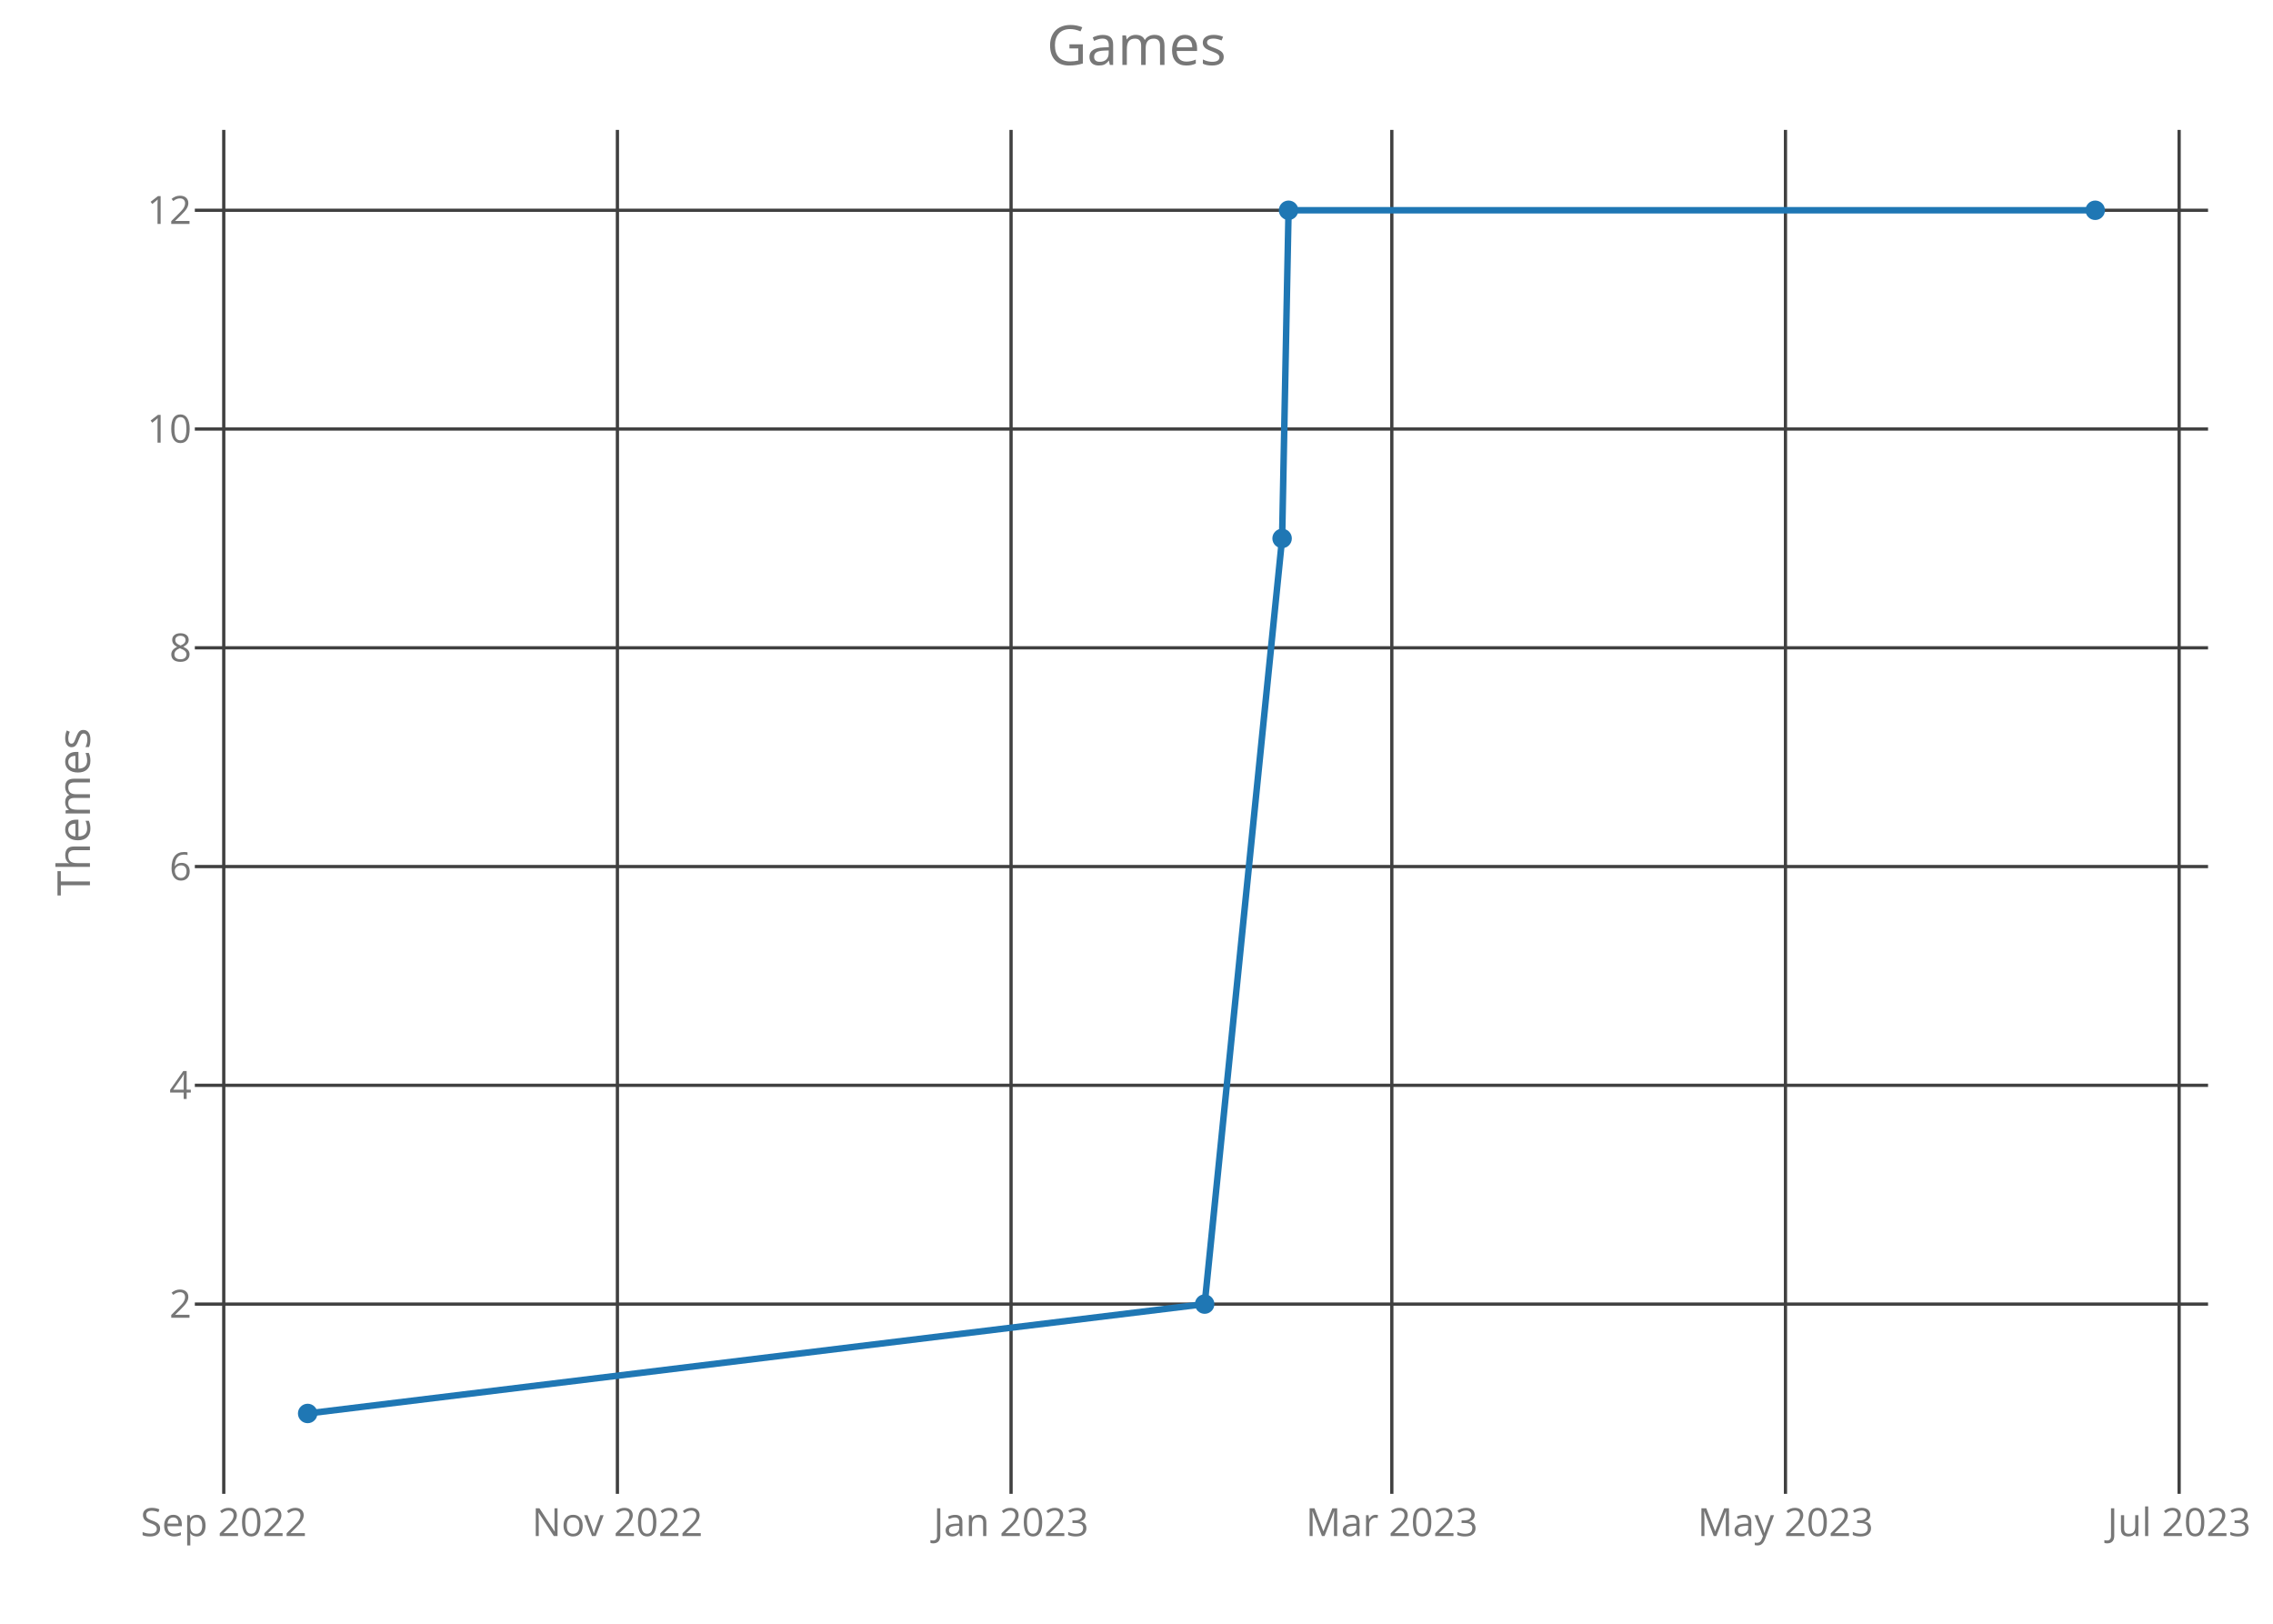
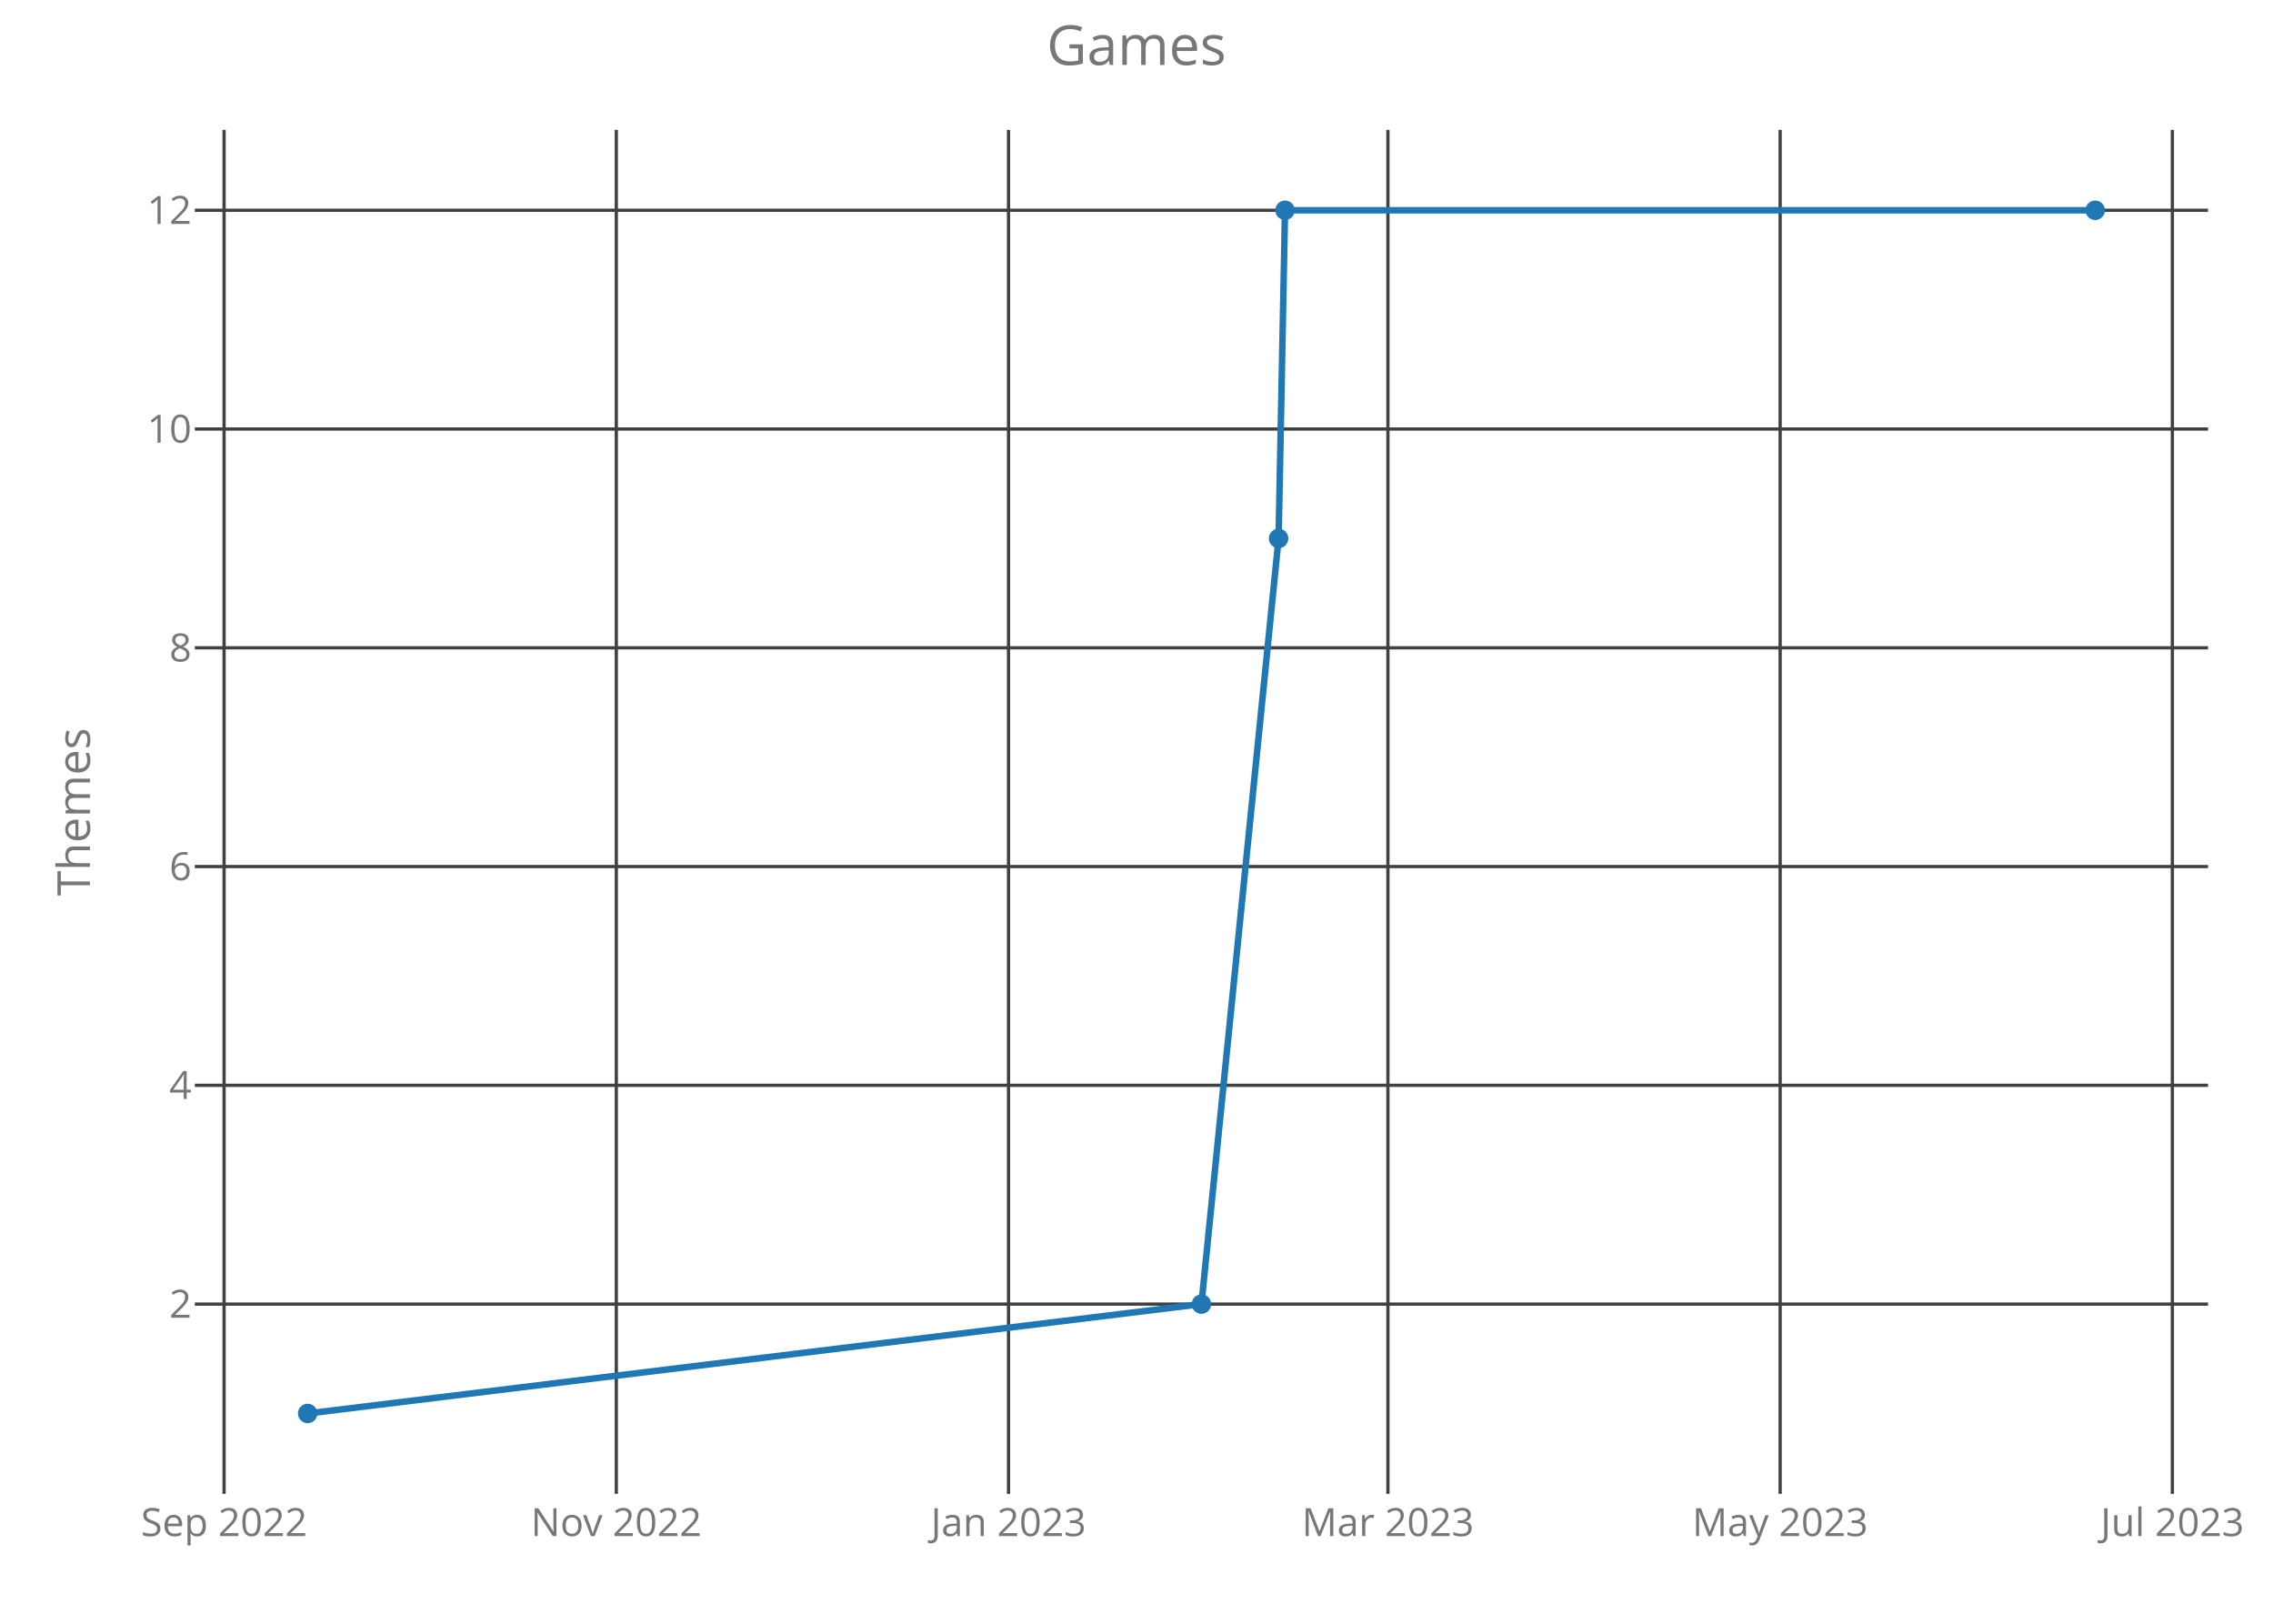
<svg xmlns="http://www.w3.org/2000/svg" class="main-svg" width="700" height="500" style="" viewBox="0 0 700 500">
  <rect x="0" y="0" width="700" height="500" style="fill: rgb(0, 0, 0); fill-opacity: 0;" />
-   <defs id="defs-519aca">
+   <defs id="defs-70b1d4">
    <g class="clips">
-       <clipPath id="clip519acaxyplot" class="plotclip">
+       <clipPath id="clip70b1d4xyplot" class="plotclip">
        <rect width="620" height="420" />
      </clipPath>
-       <clipPath class="axesclip" id="clip519acax">
+       <clipPath class="axesclip" id="clip70b1d4x">
        <rect x="60" y="0" width="620" height="500" />
      </clipPath>
-       <clipPath class="axesclip" id="clip519acay">
+       <clipPath class="axesclip" id="clip70b1d4y">
        <rect x="0" y="40" width="700" height="420" />
      </clipPath>
-       <clipPath class="axesclip" id="clip519acaxy">
+       <clipPath class="axesclip" id="clip70b1d4xy">
        <rect x="60" y="40" width="620" height="420" />
      </clipPath>
    </g>
    <g class="gradients" />
  </defs>
  <g class="bglayer">
    <rect class="bg" x="60" y="40" width="620" height="420" style="fill: rgb(0, 0, 0); fill-opacity: 0; stroke-width: 0;" />
  </g>
  <g class="layer-below">
    <g class="imagelayer" />
    <g class="shapelayer" />
  </g>
  <g class="cartesianlayer">
    <g class="subplot xy">
      <g class="layer-subplot">
        <g class="shapelayer" />
        <g class="imagelayer" />
      </g>
      <g class="gridlayer">
        <g class="x">
-           <path class="xgrid crisp" transform="translate(68.91,0)" d="M0,40v420" style="stroke: rgb(64, 64, 64); stroke-opacity: 1; stroke-width: 1px;" />
-           <path class="xgrid crisp" transform="translate(190.14,0)" d="M0,40v420" style="stroke: rgb(64, 64, 64); stroke-opacity: 1; stroke-width: 1px;" />
-           <path class="xgrid crisp" transform="translate(311.37,0)" d="M0,40v420" style="stroke: rgb(64, 64, 64); stroke-opacity: 1; stroke-width: 1px;" />
-           <path class="xgrid crisp" transform="translate(428.63,0)" d="M0,40v420" style="stroke: rgb(64, 64, 64); stroke-opacity: 1; stroke-width: 1px;" />
-           <path class="xgrid crisp" transform="translate(549.86,0)" d="M0,40v420" style="stroke: rgb(64, 64, 64); stroke-opacity: 1; stroke-width: 1px;" />
-           <path class="xgrid crisp" transform="translate(671.09,0)" d="M0,40v420" style="stroke: rgb(64, 64, 64); stroke-opacity: 1; stroke-width: 1px;" />
+           <path class="xgrid crisp" transform="translate(69.01,0)" d="M0,40v420" style="stroke: rgb(64, 64, 64); stroke-opacity: 1; stroke-width: 1px;" />
+           <path class="xgrid crisp" transform="translate(189.8,0)" d="M0,40v420" style="stroke: rgb(64, 64, 64); stroke-opacity: 1; stroke-width: 1px;" />
+           <path class="xgrid crisp" transform="translate(310.59,0)" d="M0,40v420" style="stroke: rgb(64, 64, 64); stroke-opacity: 1; stroke-width: 1px;" />
+           <path class="xgrid crisp" transform="translate(427.43,0)" d="M0,40v420" style="stroke: rgb(64, 64, 64); stroke-opacity: 1; stroke-width: 1px;" />
+           <path class="xgrid crisp" transform="translate(548.22,0)" d="M0,40v420" style="stroke: rgb(64, 64, 64); stroke-opacity: 1; stroke-width: 1px;" />
+           <path class="xgrid crisp" transform="translate(669.01,0)" d="M0,40v420" style="stroke: rgb(64, 64, 64); stroke-opacity: 1; stroke-width: 1px;" />
        </g>
        <g class="y">
          <path class="ygrid crisp" transform="translate(0,401.57)" d="M60,0h620" style="stroke: rgb(64, 64, 64); stroke-opacity: 1; stroke-width: 1px;" />
          <path class="ygrid crisp" transform="translate(0,334.2)" d="M60,0h620" style="stroke: rgb(64, 64, 64); stroke-opacity: 1; stroke-width: 1px;" />
          <path class="ygrid crisp" transform="translate(0,266.84)" d="M60,0h620" style="stroke: rgb(64, 64, 64); stroke-opacity: 1; stroke-width: 1px;" />
          <path class="ygrid crisp" transform="translate(0,199.48)" d="M60,0h620" style="stroke: rgb(64, 64, 64); stroke-opacity: 1; stroke-width: 1px;" />
          <path class="ygrid crisp" transform="translate(0,132.11)" d="M60,0h620" style="stroke: rgb(64, 64, 64); stroke-opacity: 1; stroke-width: 1px;" />
          <path class="ygrid crisp" transform="translate(0,64.75)" d="M60,0h620" style="stroke: rgb(64, 64, 64); stroke-opacity: 1; stroke-width: 1px;" />
        </g>
      </g>
      <g class="zerolinelayer" />
      <path class="xlines-below crisp" d="M0,0" style="fill: none;" />
      <path class="ylines-below crisp" d="M0,0" style="fill: none;" />
      <g class="overlines-below" />
      <g class="xaxislayer-below">
        <g class="xtick">
-           <text text-anchor="middle" x="0" y="473" transform="translate(68.91,0)" style="font-family: 'Open Sans'; font-size: 12px; fill: rgb(119, 119, 119); fill-opacity: 1; white-space: pre;">Sep 2022</text>
+           <text text-anchor="middle" x="0" y="473" transform="translate(69.01,0)" style="font-family: 'Open Sans'; font-size: 12px; fill: rgb(119, 119, 119); fill-opacity: 1; white-space: pre;">Sep 2022</text>
        </g>
        <g class="xtick">
-           <text text-anchor="middle" x="0" y="473" transform="translate(190.14,0)" style="font-family: 'Open Sans'; font-size: 12px; fill: rgb(119, 119, 119); fill-opacity: 1; white-space: pre;">Nov 2022</text>
+           <text text-anchor="middle" x="0" y="473" transform="translate(189.8,0)" style="font-family: 'Open Sans'; font-size: 12px; fill: rgb(119, 119, 119); fill-opacity: 1; white-space: pre;">Nov 2022</text>
        </g>
        <g class="xtick">
-           <text text-anchor="middle" x="0" y="473" transform="translate(311.37,0)" style="font-family: 'Open Sans'; font-size: 12px; fill: rgb(119, 119, 119); fill-opacity: 1; white-space: pre;">Jan 2023</text>
+           <text text-anchor="middle" x="0" y="473" transform="translate(310.59,0)" style="font-family: 'Open Sans'; font-size: 12px; fill: rgb(119, 119, 119); fill-opacity: 1; white-space: pre;">Jan 2023</text>
        </g>
        <g class="xtick">
-           <text text-anchor="middle" x="0" y="473" transform="translate(428.63,0)" style="font-family: 'Open Sans'; font-size: 12px; fill: rgb(119, 119, 119); fill-opacity: 1; white-space: pre;">Mar 2023</text>
+           <text text-anchor="middle" x="0" y="473" transform="translate(427.43,0)" style="font-family: 'Open Sans'; font-size: 12px; fill: rgb(119, 119, 119); fill-opacity: 1; white-space: pre;">Mar 2023</text>
        </g>
        <g class="xtick">
-           <text text-anchor="middle" x="0" y="473" transform="translate(549.86,0)" style="font-family: 'Open Sans'; font-size: 12px; fill: rgb(119, 119, 119); fill-opacity: 1; white-space: pre;">May 2023</text>
+           <text text-anchor="middle" x="0" y="473" transform="translate(548.22,0)" style="font-family: 'Open Sans'; font-size: 12px; fill: rgb(119, 119, 119); fill-opacity: 1; white-space: pre;">May 2023</text>
        </g>
        <g class="xtick">
-           <text text-anchor="middle" x="0" y="473" transform="translate(671.09,0)" style="font-family: 'Open Sans'; font-size: 12px; fill: rgb(119, 119, 119); fill-opacity: 1; white-space: pre;">Jul 2023</text>
+           <text text-anchor="middle" x="0" y="473" transform="translate(669.01,0)" style="font-family: 'Open Sans'; font-size: 12px; fill: rgb(119, 119, 119); fill-opacity: 1; white-space: pre;">Jul 2023</text>
        </g>
      </g>
      <g class="yaxislayer-below">
        <g class="ytick">
          <text text-anchor="end" x="59" y="4.2" transform="translate(0,401.57)" style="font-family: 'Open Sans'; font-size: 12px; fill: rgb(119, 119, 119); fill-opacity: 1; white-space: pre;">2</text>
        </g>
        <g class="ytick">
          <text text-anchor="end" x="59" y="4.2" transform="translate(0,334.2)" style="font-family: 'Open Sans'; font-size: 12px; fill: rgb(119, 119, 119); fill-opacity: 1; white-space: pre;">4</text>
        </g>
        <g class="ytick">
          <text text-anchor="end" x="59" y="4.2" transform="translate(0,266.84)" style="font-family: 'Open Sans'; font-size: 12px; fill: rgb(119, 119, 119); fill-opacity: 1; white-space: pre;">6</text>
        </g>
        <g class="ytick">
          <text text-anchor="end" x="59" y="4.2" transform="translate(0,199.48)" style="font-family: 'Open Sans'; font-size: 12px; fill: rgb(119, 119, 119); fill-opacity: 1; white-space: pre;">8</text>
        </g>
        <g class="ytick">
          <text text-anchor="end" x="59" y="4.2" transform="translate(0,132.11)" style="font-family: 'Open Sans'; font-size: 12px; fill: rgb(119, 119, 119); fill-opacity: 1; white-space: pre;">10</text>
        </g>
        <g class="ytick">
          <text text-anchor="end" x="59" y="4.2" transform="translate(0,64.75)" style="font-family: 'Open Sans'; font-size: 12px; fill: rgb(119, 119, 119); fill-opacity: 1; white-space: pre;">12</text>
        </g>
      </g>
      <g class="overaxes-below" />
-       <g class="plot" transform="translate(60,40)" clip-path="url('#clip519acaxyplot')">
+       <g class="plot" transform="translate(60,40)" clip-path="url('#clip70b1d4xyplot')">
        <g class="scatterlayer mlayer">
-           <g class="trace scatter trace654520" style="stroke-miterlimit: 2; opacity: 1;">
+           <g class="trace scatter trace5f4356" style="stroke-miterlimit: 2; opacity: 1;">
            <g class="fills" />
            <g class="errorbars" />
            <g class="lines">
-               <path class="js-line" d="M34.75,395.25L310.99,361.57L334.84,125.8L336.83,24.75L585.25,24.75" style="vector-effect: non-scaling-stroke; fill: none; stroke: rgb(31, 119, 180); stroke-opacity: 1; stroke-width: 2px; opacity: 1;" />
+               <path class="js-line" d="M34.75,395.25L310,361.57L333.76,125.8L335.74,24.75L585.25,24.75" style="vector-effect: non-scaling-stroke; fill: none; stroke: rgb(31, 119, 180); stroke-opacity: 1; stroke-width: 2px; opacity: 1;" />
            </g>
            <g class="points">
              <path class="point" transform="translate(34.75,395.25)" d="M3,0A3,3 0 1,1 0,-3A3,3 0 0,1 3,0Z" style="opacity: 1; stroke-width: 0px; fill: rgb(31, 119, 180); fill-opacity: 1;" />
-               <path class="point" transform="translate(310.99,361.57)" d="M3,0A3,3 0 1,1 0,-3A3,3 0 0,1 3,0Z" style="opacity: 1; stroke-width: 0px; fill: rgb(31, 119, 180); fill-opacity: 1;" />
-               <path class="point" transform="translate(334.84,125.8)" d="M3,0A3,3 0 1,1 0,-3A3,3 0 0,1 3,0Z" style="opacity: 1; stroke-width: 0px; fill: rgb(31, 119, 180); fill-opacity: 1;" />
-               <path class="point" transform="translate(336.83,24.75)" d="M3,0A3,3 0 1,1 0,-3A3,3 0 0,1 3,0Z" style="opacity: 1; stroke-width: 0px; fill: rgb(31, 119, 180); fill-opacity: 1;" />
+               <path class="point" transform="translate(310,361.57)" d="M3,0A3,3 0 1,1 0,-3A3,3 0 0,1 3,0Z" style="opacity: 1; stroke-width: 0px; fill: rgb(31, 119, 180); fill-opacity: 1;" />
+               <path class="point" transform="translate(333.76,125.8)" d="M3,0A3,3 0 1,1 0,-3A3,3 0 0,1 3,0Z" style="opacity: 1; stroke-width: 0px; fill: rgb(31, 119, 180); fill-opacity: 1;" />
+               <path class="point" transform="translate(335.74,24.75)" d="M3,0A3,3 0 1,1 0,-3A3,3 0 0,1 3,0Z" style="opacity: 1; stroke-width: 0px; fill: rgb(31, 119, 180); fill-opacity: 1;" />
              <path class="point" transform="translate(585.25,24.75)" d="M3,0A3,3 0 1,1 0,-3A3,3 0 0,1 3,0Z" style="opacity: 1; stroke-width: 0px; fill: rgb(31, 119, 180); fill-opacity: 1;" />
            </g>
            <g class="text" />
          </g>
        </g>
      </g>
      <g class="overplot" />
      <path class="xlines-above" />
      <path class="ylines-above" />
      <g class="overlines-above" />
      <g class="xaxislayer-above" />
      <g class="yaxislayer-above" />
      <g class="overaxes-above" />
    </g>
  </g>
  <g class="polarlayer" />
  <g class="ternarylayer" />
  <g class="geolayer" />
  <g class="funnelarealayer" />
  <g class="pielayer" />
  <g class="treemaplayer" />
  <g class="sunburstlayer" />
  <g class="glimages" />
-   <defs id="topdefs-519aca">
+   <defs id="topdefs-70b1d4">
    <g class="clips" />
  </defs>
  <g class="layer-above">
    <g class="imagelayer" />
    <g class="shapelayer" />
  </g>
  <g class="infolayer">
    <g class="g-gtitle">
      <text class="gtitle" x="350" y="20" text-anchor="middle" dy="0em" style="font-family: 'Open Sans'; font-size: 17px; fill: rgb(119, 119, 119); opacity: 1; font-weight: normal; white-space: pre;">Games</text>
    </g>
    <g class="g-xtitle" />
    <g class="g-ytitle">
      <text class="ytitle" transform="rotate(-90,27.7,250)" x="27.7" y="250" text-anchor="middle" style="font-family: 'Open Sans'; font-size: 14px; fill: rgb(119, 119, 119); opacity: 1; font-weight: normal; white-space: pre;">Themes</text>
    </g>
  </g>
</svg>
